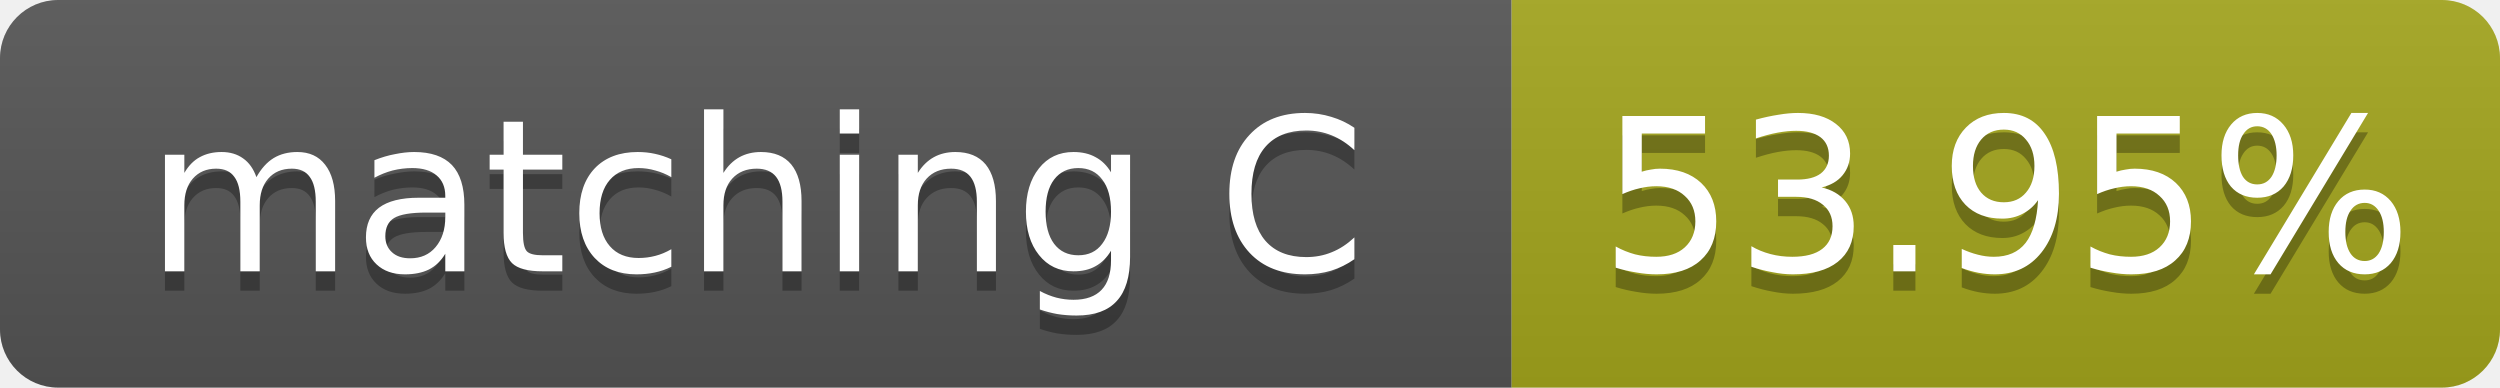
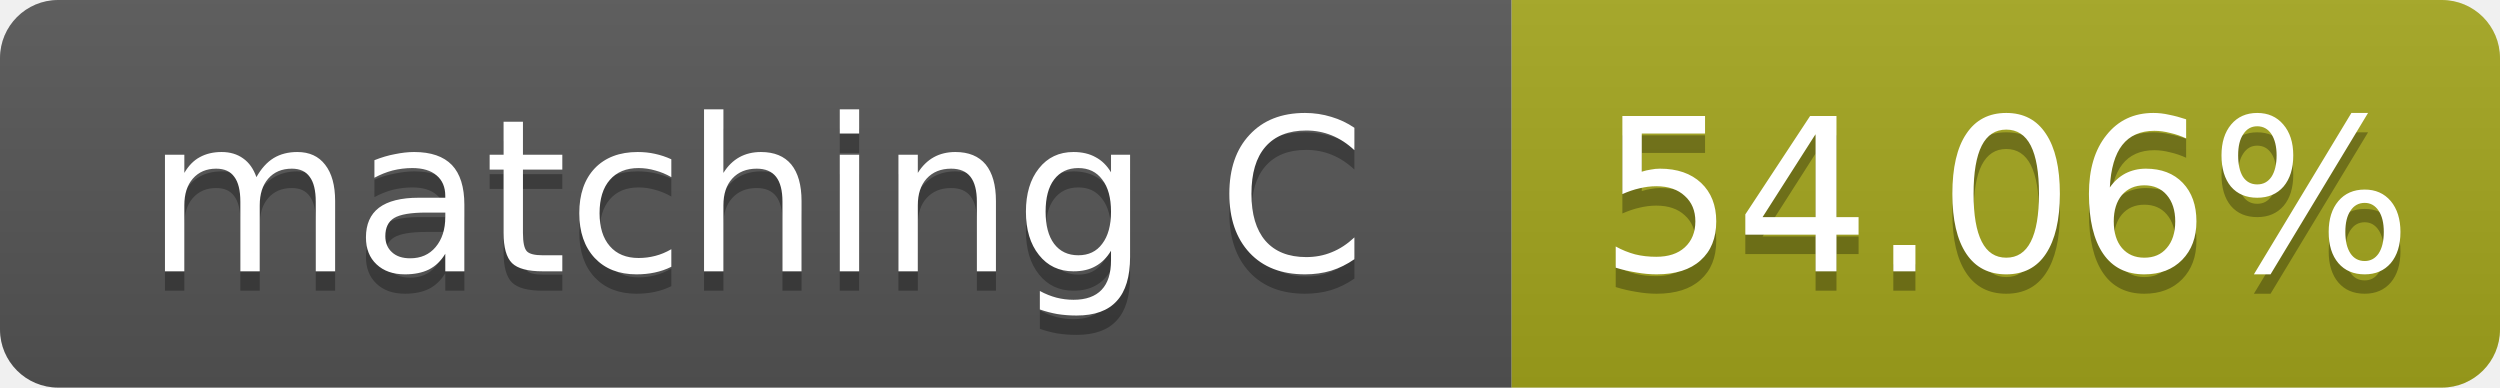
- <svg xmlns="http://www.w3.org/2000/svg" width="129" height="20" role="img" aria-label="matching C: 53.95%">
+ <svg xmlns="http://www.w3.org/2000/svg" width="129" height="20" role="img" aria-label="matching C: 54.06%">
  <linearGradient id="s" x2="0" y2="100%">
    <stop offset="0" stop-color="#bbb" stop-opacity=".1" />
    <stop offset="1" stop-opacity=".1" />
  </linearGradient>
  <clipPath id="r">
    <rect width="129" height="20" rx="3" fill="#fff" />
  </clipPath>
  <g clip-path="url(#r)">
    <rect width="78" height="20" fill="#555" />
    <rect x="78" width="51" height="20" fill="#a4a61d" />
    <rect width="129" height="20" fill="url(#s)" />
  </g>
  <g fill="#fff" text-anchor="middle" font-family="Verdana,Geneva,DejaVu Sans,sans-serif" font-size="11">
    <text x="39.0" y="15" fill="#010101" fill-opacity=".3">matching C</text>
    <text x="39.0" y="14">matching C</text>
-     <text x="103.5" y="15" fill="#010101" fill-opacity=".3">53.95%</text>
-     <text x="103.5" y="14">53.95%</text>
+     <text x="103.5" y="15" fill="#010101" fill-opacity=".3">54.06%</text>
+     <text x="103.5" y="14">54.06%</text>
  </g>
</svg>
